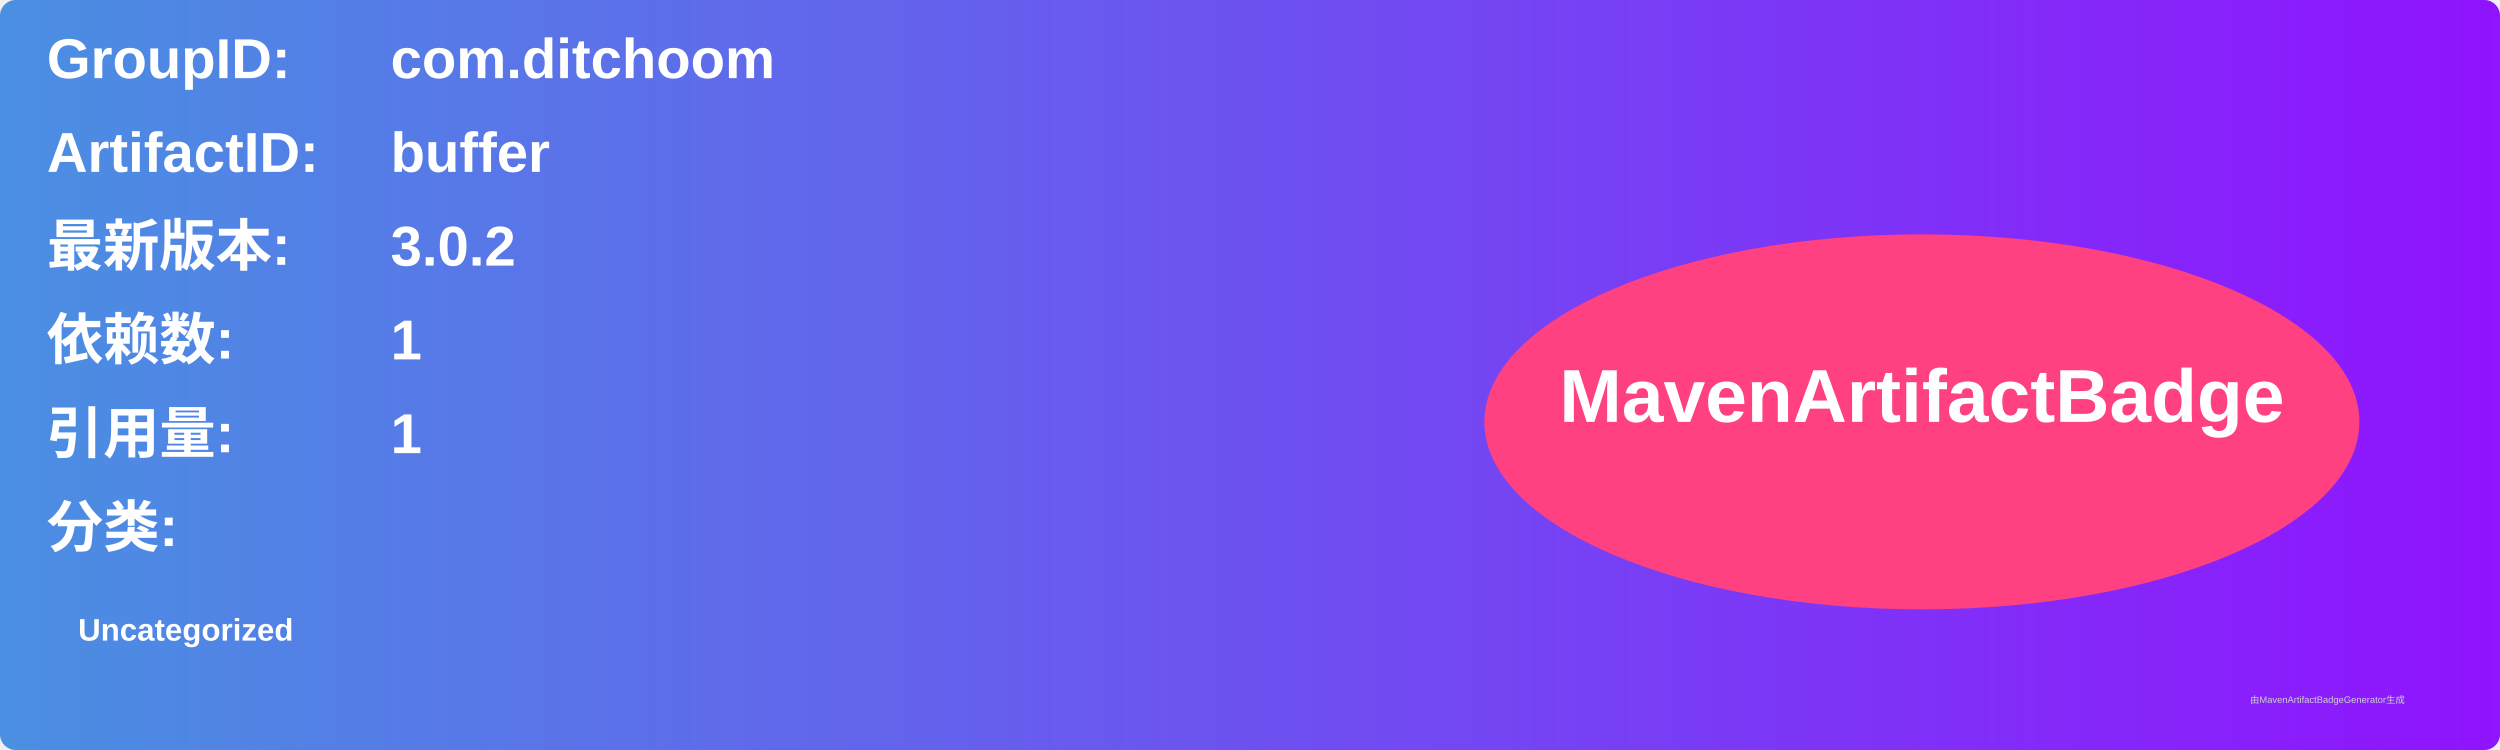
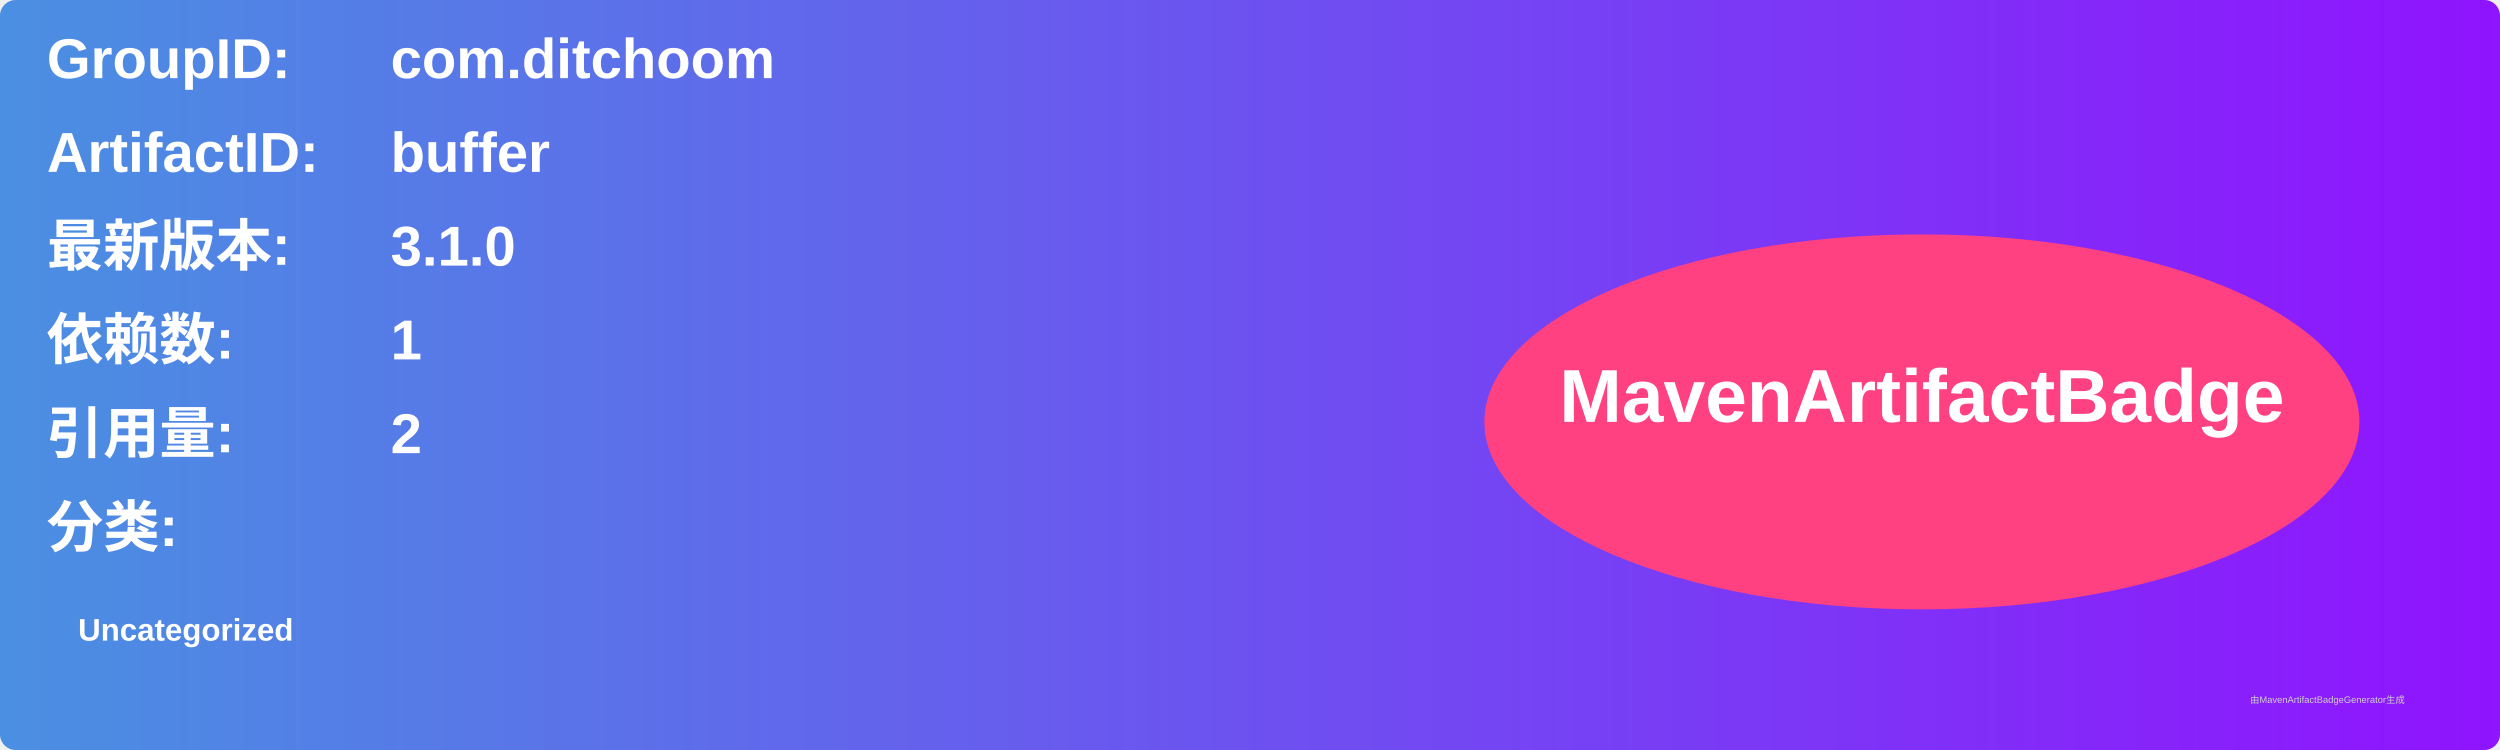
<svg xmlns="http://www.w3.org/2000/svg" width="800" height="240" viewBox="0 0 800 240">
  <linearGradient id="grad" x1="0%" y1="0%" x2="100%" y2="0%">
    <stop offset="0%" stop-color="#4a90e2" />
    <stop offset="100%" stop-color="#9013fe" />
  </linearGradient>
  <rect width="100%" height="100%" rx="5" ry="5" fill="url(#grad)" />
  <g transform="translate(15, 15)">
    <text x="0" y="10" font-family="Arial" font-size="18" fill="white" font-weight="bold" width="260">GroupID:</text>
    <text x="110" y="10" font-family="Arial" font-size="18" fill="white" font-weight="bold" width="460">com.ditchoom</text>
    <text x="0" y="40" font-family="Arial" font-size="18" fill="white" font-weight="bold" width="260">ArtifactID:</text>
    <text x="110" y="40" font-family="Arial" font-size="18" fill="white" font-weight="bold" width="460">buffer</text>
    <text x="0" y="70" font-family="Arial" font-size="18" fill="white" font-weight="bold">最新版本:</text>
    <text x="110" y="70" font-family="Arial" font-size="18" fill="white" font-weight="bold">
-       <tspan font-weight="bold">3.0.2</tspan>
+       <tspan font-weight="bold">3.1.0</tspan>
    </text>
    <text x="0" y="100" font-family="Arial" font-size="18" fill="white" font-weight="bold">依赖数: </text>
    <text x="110" y="100" font-family="Arial" font-size="18" fill="white">
      <tspan font-weight="bold">1</tspan>
    </text>
    <text x="0" y="130" font-family="Arial" font-size="18" fill="white" font-weight="bold">引用量: </text>
    <text x="110" y="130" font-family="Arial" font-size="18" fill="white">
-       <tspan font-weight="bold">1</tspan>
+       <tspan font-weight="bold">2</tspan>
    </text>
    <text x="0" y="160" font-family="Arial" font-size="18" fill="white" font-weight="bold">分类:</text>
    <text x="10" y="190" font-family="Arial" font-size="10" fill="white">
      <tspan font-weight="bold">Uncategorized</tspan>
    </text>
    <ellipse cx="600" cy="120" rx="140" ry="60" fill="#ff4081" />
    <text x="600" y="120" text-anchor="middle" font-family="Arial" font-size="24" fill="white" font-weight="bold">MavenArtifactBadge</text>
  </g>
  <text x="720" y="225" font-family="Arial" font-size="3" fill="#d0d0d0">由MavenArtifactBadgeGenerator生成</text>
</svg>
